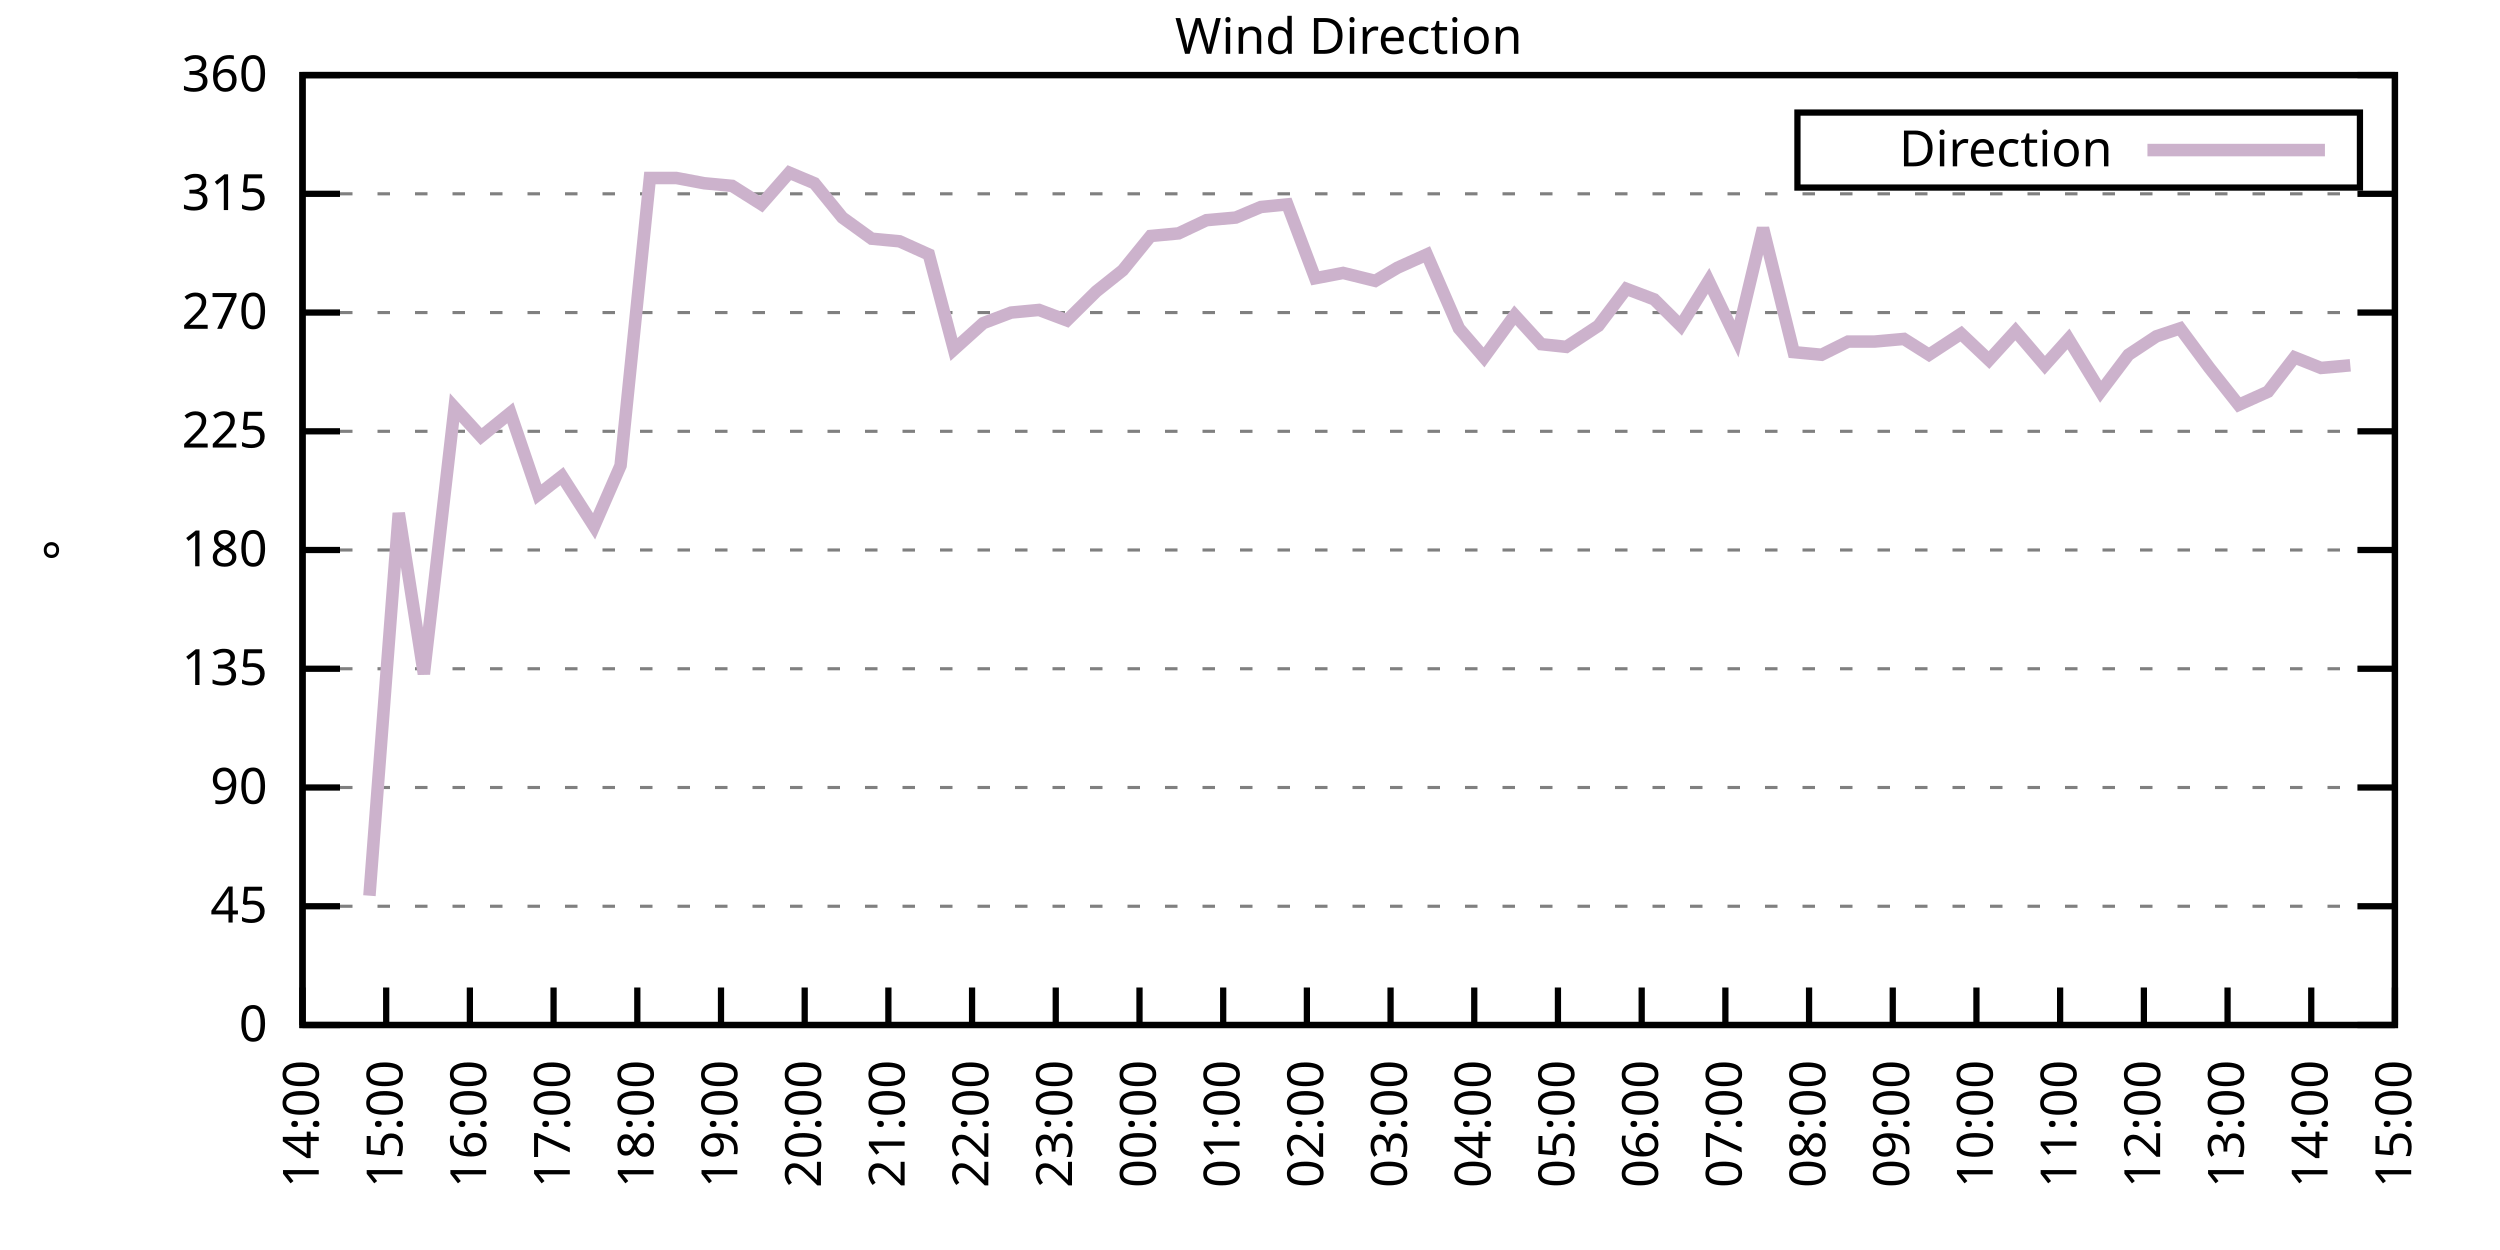
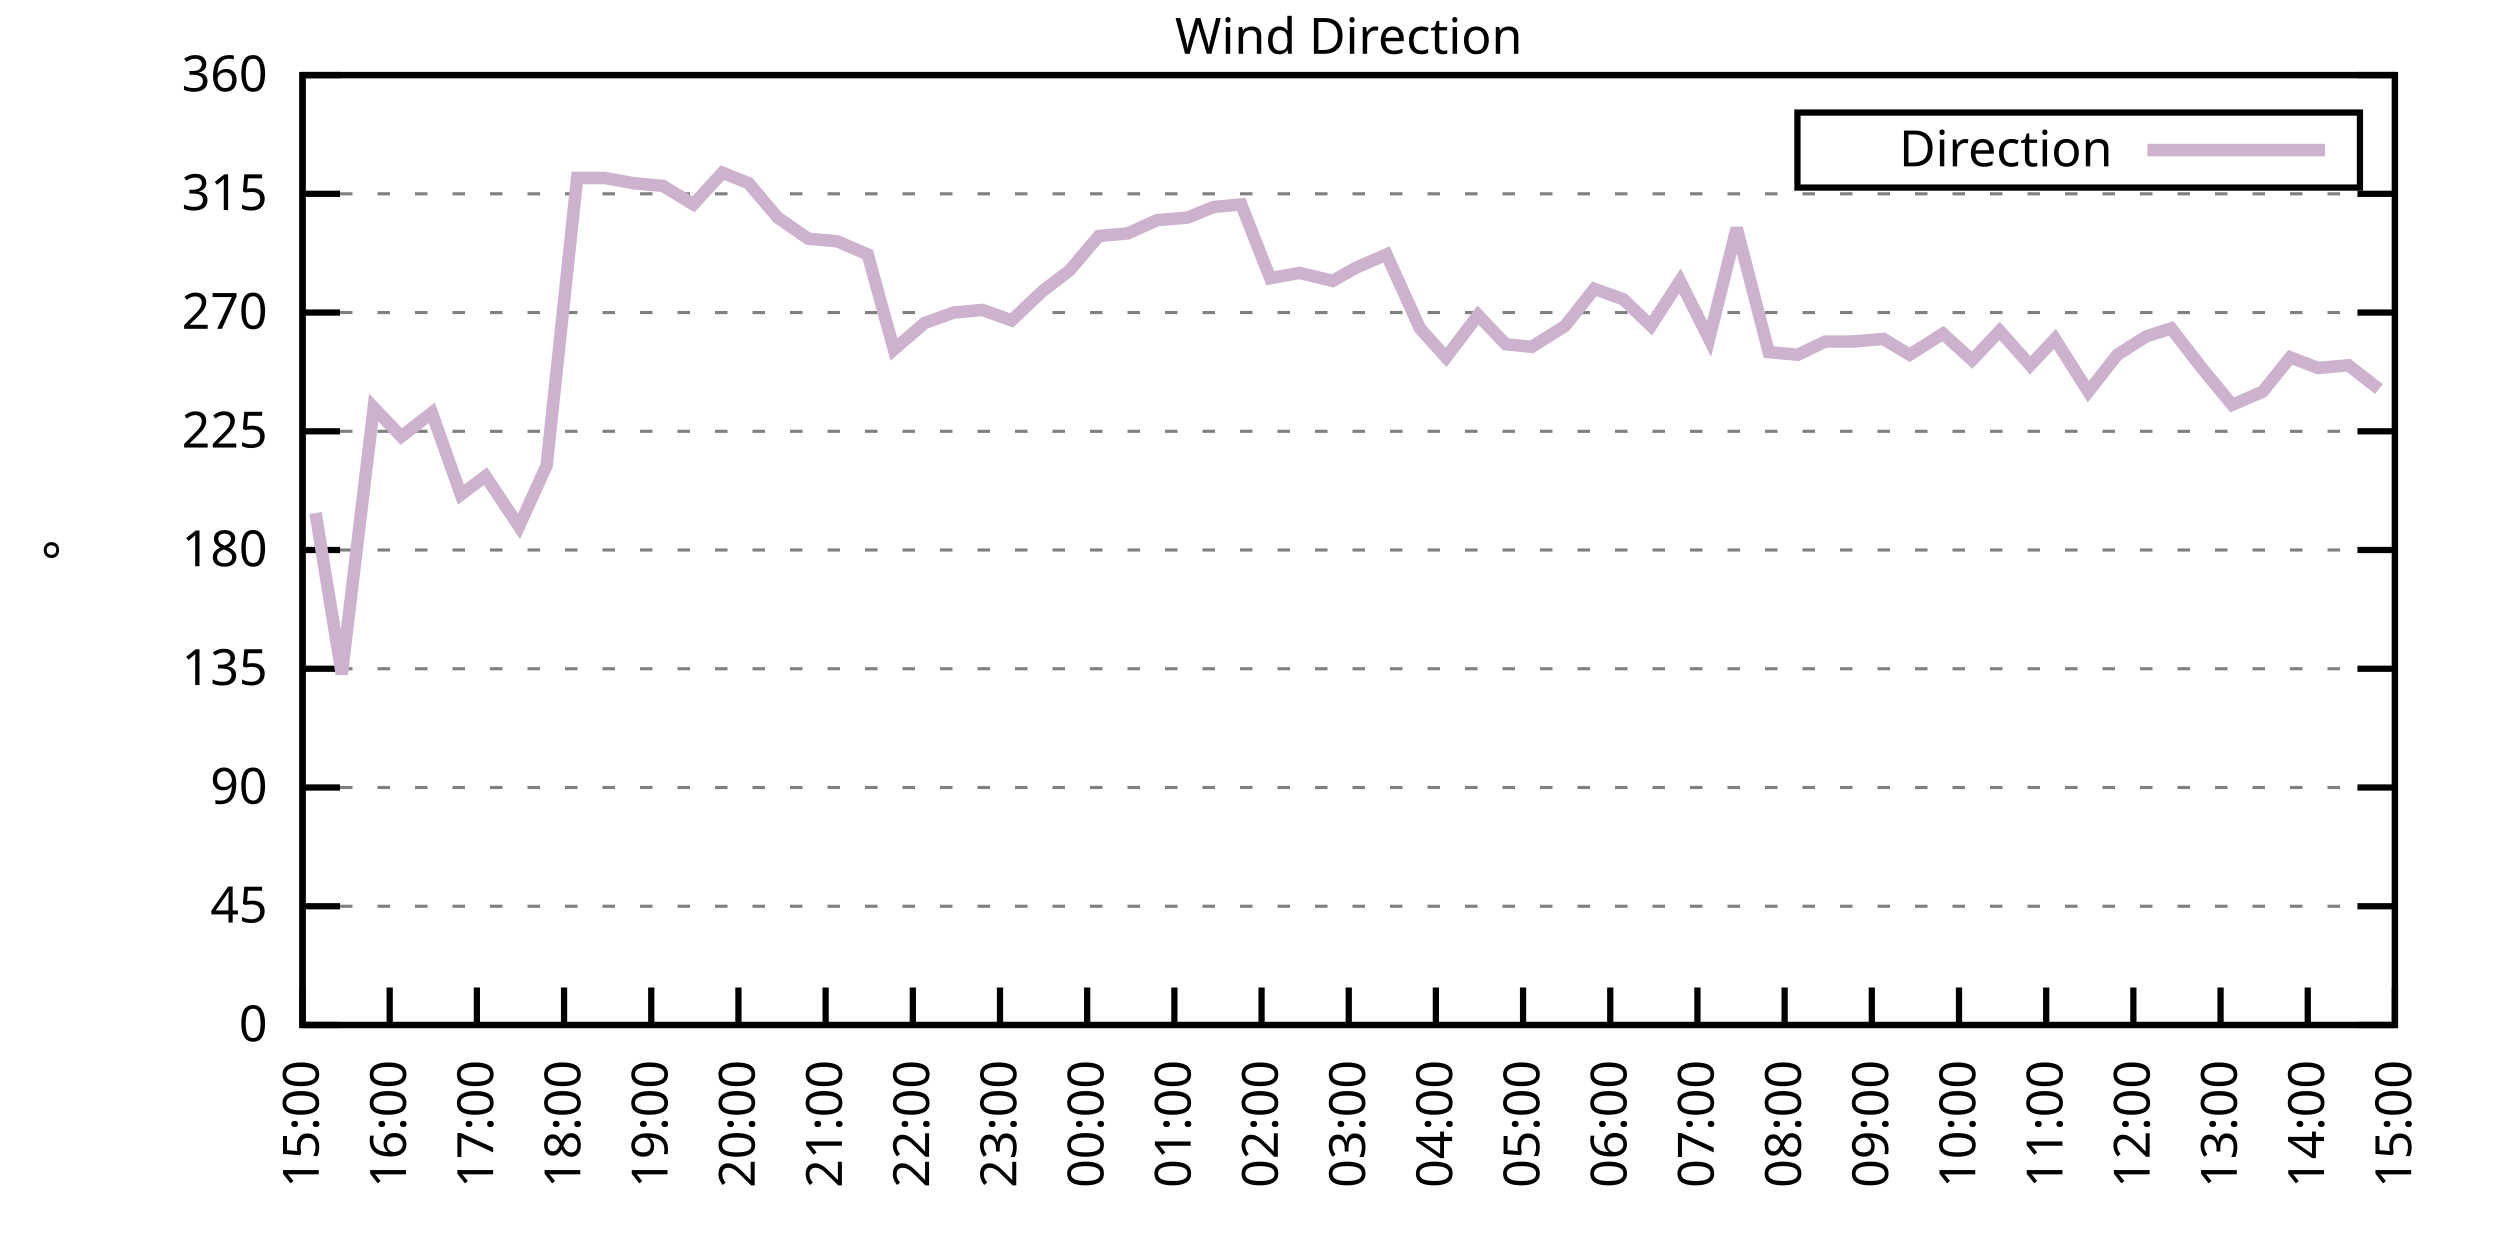
<svg xmlns="http://www.w3.org/2000/svg" xmlns:xlink="http://www.w3.org/1999/xlink" width="400" height="200" viewBox="0 0 400 200">
  <g id="gnuplot_canvas">
    <rect x="0" y="0" width="400" height="200" fill="none" />
    <defs>
      <circle id="gpDot" r="0.5" stroke-width="0.5" stroke="currentColor" />
      <path id="gpPt0" stroke-width="0.333" stroke="currentColor" d="M-1,0 h2 M0,-1 v2" />
      <path id="gpPt1" stroke-width="0.333" stroke="currentColor" d="M-1,-1 L1,1 M1,-1 L-1,1" />
      <path id="gpPt2" stroke-width="0.333" stroke="currentColor" d="M-1,0 L1,0 M0,-1 L0,1 M-1,-1 L1,1 M-1,1 L1,-1" />
      <rect id="gpPt3" stroke-width="0.333" stroke="currentColor" x="-1" y="-1" width="2" height="2" />
      <rect id="gpPt4" stroke-width="0.333" stroke="currentColor" fill="currentColor" x="-1" y="-1" width="2" height="2" />
      <circle id="gpPt5" stroke-width="0.333" stroke="currentColor" cx="0" cy="0" r="1" />
      <use xlink:href="#gpPt5" id="gpPt6" fill="currentColor" stroke="none" />
      <path id="gpPt7" stroke-width="0.333" stroke="currentColor" d="M0,-1.33 L-1.33,0.67 L1.33,0.67 z" />
      <use xlink:href="#gpPt7" id="gpPt8" fill="currentColor" stroke="none" />
      <use xlink:href="#gpPt7" id="gpPt9" stroke="currentColor" transform="rotate(180)" />
      <use xlink:href="#gpPt9" id="gpPt10" fill="currentColor" stroke="none" />
      <use xlink:href="#gpPt3" id="gpPt11" stroke="currentColor" transform="rotate(45)" />
      <use xlink:href="#gpPt11" id="gpPt12" fill="currentColor" stroke="none" />
      <path id="gpPt13" stroke-width="0.333" stroke="currentColor" d="M0,1.330 L1.265,0.411 L0.782,-1.067 L-0.782,-1.076 L-1.265,0.411 z" />
      <use xlink:href="#gpPt13" id="gpPt14" fill="currentColor" stroke="none" />
      <filter id="textbox" filterUnits="objectBoundingBox" x="0" y="0" height="1" width="1">
        <feFlood flood-color="white" flood-opacity="1" result="bgnd" />
        <feComposite in="SourceGraphic" in2="bgnd" operator="atop" />
      </filter>
      <filter id="greybox" filterUnits="objectBoundingBox" x="0" y="0" height="1" width="1">
        <feFlood flood-color="lightgrey" flood-opacity="1" result="grey" />
        <feComposite in="SourceGraphic" in2="grey" operator="atop" />
      </filter>
    </defs>
    <g fill="none" color="white" stroke="currentColor" stroke-width="1.00" stroke-linecap="butt" stroke-linejoin="miter">
</g>
    <g fill="none" color="black" stroke="currentColor" stroke-width="1.00" stroke-linecap="butt" stroke-linejoin="miter">
      <g stroke="none" shape-rendering="crispEdges">
        <polygon fill="rgb(255, 255, 255)" points="48.40,164.00 383.18,164.00 383.18,12.02 48.40,12.02 " />
      </g>
    </g>
    <g fill="none" color="black" stroke="currentColor" stroke-width="1.00" stroke-linecap="butt" stroke-linejoin="miter">
</g>
    <g fill="none" color="black" stroke="black" stroke-width="0.50" stroke-linecap="butt" stroke-linejoin="miter">
</g>
    <g fill="none" color="gray" stroke="currentColor" stroke-width="0.50" stroke-linecap="butt" stroke-linejoin="miter">
      <path stroke="gray" stroke-dasharray="2,4" class="gridline" d="M48.40,164.00 L383.19,164.00  " />
    </g>
    <g fill="none" color="gray" stroke="gray" stroke-width="1.00" stroke-linecap="butt" stroke-linejoin="miter">
</g>
    <g fill="none" color="black" stroke="currentColor" stroke-width="1.00" stroke-linecap="butt" stroke-linejoin="miter">
      <path stroke="black" d="M48.40,164.00 L54.40,164.00 M383.19,164.00 L377.19,164.00  " />
      <g transform="translate(42.80,166.60)" stroke="none" fill="black" font-family="Sans" font-size="8.00" text-anchor="end">
        <text>
          <tspan font-family="Sans"> 0</tspan>
        </text>
      </g>
    </g>
    <g fill="none" color="black" stroke="currentColor" stroke-width="1.00" stroke-linecap="butt" stroke-linejoin="miter">
</g>
    <g fill="none" color="black" stroke="black" stroke-width="0.50" stroke-linecap="butt" stroke-linejoin="miter">
</g>
    <g fill="none" color="gray" stroke="currentColor" stroke-width="0.50" stroke-linecap="butt" stroke-linejoin="miter">
      <path stroke="gray" stroke-dasharray="2,4" class="gridline" d="M48.40,145.00 L383.19,145.00  " />
    </g>
    <g fill="none" color="gray" stroke="gray" stroke-width="1.00" stroke-linecap="butt" stroke-linejoin="miter">
</g>
    <g fill="none" color="black" stroke="currentColor" stroke-width="1.00" stroke-linecap="butt" stroke-linejoin="miter">
      <path stroke="black" d="M48.40,145.00 L54.40,145.00 M383.19,145.00 L377.19,145.00  " />
      <g transform="translate(42.80,147.60)" stroke="none" fill="black" font-family="Sans" font-size="8.00" text-anchor="end">
        <text>
          <tspan font-family="Sans"> 45</tspan>
        </text>
      </g>
    </g>
    <g fill="none" color="black" stroke="currentColor" stroke-width="1.00" stroke-linecap="butt" stroke-linejoin="miter">
</g>
    <g fill="none" color="black" stroke="black" stroke-width="0.50" stroke-linecap="butt" stroke-linejoin="miter">
</g>
    <g fill="none" color="gray" stroke="currentColor" stroke-width="0.50" stroke-linecap="butt" stroke-linejoin="miter">
      <path stroke="gray" stroke-dasharray="2,4" class="gridline" d="M48.40,126.00 L383.19,126.00  " />
    </g>
    <g fill="none" color="gray" stroke="gray" stroke-width="1.00" stroke-linecap="butt" stroke-linejoin="miter">
</g>
    <g fill="none" color="black" stroke="currentColor" stroke-width="1.00" stroke-linecap="butt" stroke-linejoin="miter">
      <path stroke="black" d="M48.40,126.00 L54.40,126.00 M383.19,126.00 L377.19,126.00  " />
      <g transform="translate(42.80,128.60)" stroke="none" fill="black" font-family="Sans" font-size="8.00" text-anchor="end">
        <text>
          <tspan font-family="Sans"> 90</tspan>
        </text>
      </g>
    </g>
    <g fill="none" color="black" stroke="currentColor" stroke-width="1.00" stroke-linecap="butt" stroke-linejoin="miter">
</g>
    <g fill="none" color="black" stroke="black" stroke-width="0.50" stroke-linecap="butt" stroke-linejoin="miter">
</g>
    <g fill="none" color="gray" stroke="currentColor" stroke-width="0.50" stroke-linecap="butt" stroke-linejoin="miter">
      <path stroke="gray" stroke-dasharray="2,4" class="gridline" d="M48.40,107.00 L383.19,107.00  " />
    </g>
    <g fill="none" color="gray" stroke="gray" stroke-width="1.00" stroke-linecap="butt" stroke-linejoin="miter">
</g>
    <g fill="none" color="black" stroke="currentColor" stroke-width="1.00" stroke-linecap="butt" stroke-linejoin="miter">
      <path stroke="black" d="M48.40,107.00 L54.40,107.00 M383.19,107.00 L377.19,107.00  " />
      <g transform="translate(42.80,109.60)" stroke="none" fill="black" font-family="Sans" font-size="8.00" text-anchor="end">
        <text>
          <tspan font-family="Sans"> 135</tspan>
        </text>
      </g>
    </g>
    <g fill="none" color="black" stroke="currentColor" stroke-width="1.00" stroke-linecap="butt" stroke-linejoin="miter">
</g>
    <g fill="none" color="black" stroke="black" stroke-width="0.50" stroke-linecap="butt" stroke-linejoin="miter">
</g>
    <g fill="none" color="gray" stroke="currentColor" stroke-width="0.50" stroke-linecap="butt" stroke-linejoin="miter">
      <path stroke="gray" stroke-dasharray="2,4" class="gridline" d="M48.40,88.00 L383.19,88.00  " />
    </g>
    <g fill="none" color="gray" stroke="gray" stroke-width="1.00" stroke-linecap="butt" stroke-linejoin="miter">
</g>
    <g fill="none" color="black" stroke="currentColor" stroke-width="1.00" stroke-linecap="butt" stroke-linejoin="miter">
      <path stroke="black" d="M48.40,88.00 L54.40,88.00 M383.19,88.00 L377.19,88.00  " />
      <g transform="translate(42.80,90.60)" stroke="none" fill="black" font-family="Sans" font-size="8.00" text-anchor="end">
        <text>
          <tspan font-family="Sans"> 180</tspan>
        </text>
      </g>
    </g>
    <g fill="none" color="black" stroke="currentColor" stroke-width="1.00" stroke-linecap="butt" stroke-linejoin="miter">
</g>
    <g fill="none" color="black" stroke="black" stroke-width="0.50" stroke-linecap="butt" stroke-linejoin="miter">
</g>
    <g fill="none" color="gray" stroke="currentColor" stroke-width="0.50" stroke-linecap="butt" stroke-linejoin="miter">
      <path stroke="gray" stroke-dasharray="2,4" class="gridline" d="M48.40,69.01 L383.19,69.01  " />
    </g>
    <g fill="none" color="gray" stroke="gray" stroke-width="1.00" stroke-linecap="butt" stroke-linejoin="miter">
</g>
    <g fill="none" color="black" stroke="currentColor" stroke-width="1.00" stroke-linecap="butt" stroke-linejoin="miter">
      <path stroke="black" d="M48.40,69.01 L54.40,69.01 M383.19,69.01 L377.19,69.01  " />
      <g transform="translate(42.80,71.61)" stroke="none" fill="black" font-family="Sans" font-size="8.00" text-anchor="end">
        <text>
          <tspan font-family="Sans"> 225</tspan>
        </text>
      </g>
    </g>
    <g fill="none" color="black" stroke="currentColor" stroke-width="1.00" stroke-linecap="butt" stroke-linejoin="miter">
</g>
    <g fill="none" color="black" stroke="black" stroke-width="0.50" stroke-linecap="butt" stroke-linejoin="miter">
</g>
    <g fill="none" color="gray" stroke="currentColor" stroke-width="0.50" stroke-linecap="butt" stroke-linejoin="miter">
      <path stroke="gray" stroke-dasharray="2,4" class="gridline" d="M48.40,50.01 L383.19,50.01  " />
    </g>
    <g fill="none" color="gray" stroke="gray" stroke-width="1.00" stroke-linecap="butt" stroke-linejoin="miter">
</g>
    <g fill="none" color="black" stroke="currentColor" stroke-width="1.00" stroke-linecap="butt" stroke-linejoin="miter">
      <path stroke="black" d="M48.40,50.01 L54.40,50.01 M383.19,50.01 L377.19,50.01  " />
      <g transform="translate(42.80,52.61)" stroke="none" fill="black" font-family="Sans" font-size="8.00" text-anchor="end">
        <text>
          <tspan font-family="Sans"> 270</tspan>
        </text>
      </g>
    </g>
    <g fill="none" color="black" stroke="currentColor" stroke-width="1.00" stroke-linecap="butt" stroke-linejoin="miter">
</g>
    <g fill="none" color="black" stroke="black" stroke-width="0.50" stroke-linecap="butt" stroke-linejoin="miter">
</g>
    <g fill="none" color="gray" stroke="currentColor" stroke-width="0.50" stroke-linecap="butt" stroke-linejoin="miter">
      <path stroke="gray" stroke-dasharray="2,4" class="gridline" d="M48.40,31.01 L383.19,31.01  " />
    </g>
    <g fill="none" color="gray" stroke="gray" stroke-width="1.00" stroke-linecap="butt" stroke-linejoin="miter">
</g>
    <g fill="none" color="black" stroke="currentColor" stroke-width="1.00" stroke-linecap="butt" stroke-linejoin="miter">
      <path stroke="black" d="M48.40,31.01 L54.40,31.01 M383.19,31.01 L377.19,31.01  " />
      <g transform="translate(42.80,33.61)" stroke="none" fill="black" font-family="Sans" font-size="8.00" text-anchor="end">
        <text>
          <tspan font-family="Sans"> 315</tspan>
        </text>
      </g>
    </g>
    <g fill="none" color="black" stroke="currentColor" stroke-width="1.00" stroke-linecap="butt" stroke-linejoin="miter">
</g>
    <g fill="none" color="black" stroke="black" stroke-width="0.50" stroke-linecap="butt" stroke-linejoin="miter">
</g>
    <g fill="none" color="gray" stroke="currentColor" stroke-width="0.50" stroke-linecap="butt" stroke-linejoin="miter">
      <path stroke="gray" stroke-dasharray="2,4" class="gridline" d="M48.40,12.01 L383.19,12.01  " />
    </g>
    <g fill="none" color="gray" stroke="gray" stroke-width="1.00" stroke-linecap="butt" stroke-linejoin="miter">
</g>
    <g fill="none" color="black" stroke="currentColor" stroke-width="1.00" stroke-linecap="butt" stroke-linejoin="miter">
      <path stroke="black" d="M48.40,12.01 L54.40,12.01 M383.19,12.01 L377.19,12.01  " />
      <g transform="translate(42.80,14.61)" stroke="none" fill="black" font-family="Sans" font-size="8.00" text-anchor="end">
        <text>
          <tspan font-family="Sans"> 360</tspan>
        </text>
      </g>
    </g>
    <g fill="none" color="black" stroke="currentColor" stroke-width="1.00" stroke-linecap="butt" stroke-linejoin="miter">
      <path stroke="black" d="M48.40,164.00 L48.40,158.00  " />
      <g transform="translate(51.00,169.60) rotate(270.00)" stroke="none" fill="black" font-family="Sans" font-size="8.00" text-anchor="end">
        <text>
-           <tspan font-family="Sans">14:00</tspan>
-         </text>
-       </g>
-     </g>
-     <g fill="none" color="black" stroke="currentColor" stroke-width="1.00" stroke-linecap="butt" stroke-linejoin="miter">
-       <path stroke="black" d="M61.79,164.00 L61.79,158.00  " />
-       <g transform="translate(64.39,169.60) rotate(270.00)" stroke="none" fill="black" font-family="Sans" font-size="8.00" text-anchor="end">
-         <text>
          <tspan font-family="Sans">15:00</tspan>
        </text>
      </g>
    </g>
    <g fill="none" color="black" stroke="currentColor" stroke-width="1.00" stroke-linecap="butt" stroke-linejoin="miter">
-       <path stroke="black" d="M75.18,164.00 L75.18,158.00  " />
-       <g transform="translate(77.78,169.60) rotate(270.00)" stroke="none" fill="black" font-family="Sans" font-size="8.00" text-anchor="end">
+       <path stroke="black" d="M62.35,164.00 L62.35,158.00  " />
+       <g transform="translate(64.95,169.60) rotate(270.00)" stroke="none" fill="black" font-family="Sans" font-size="8.00" text-anchor="end">
        <text>
          <tspan font-family="Sans">16:00</tspan>
        </text>
      </g>
    </g>
    <g fill="none" color="black" stroke="currentColor" stroke-width="1.00" stroke-linecap="butt" stroke-linejoin="miter">
-       <path stroke="black" d="M88.57,164.00 L88.57,158.00  " />
-       <g transform="translate(91.17,169.60) rotate(270.00)" stroke="none" fill="black" font-family="Sans" font-size="8.00" text-anchor="end">
+       <path stroke="black" d="M76.30,164.00 L76.30,158.00  " />
+       <g transform="translate(78.90,169.60) rotate(270.00)" stroke="none" fill="black" font-family="Sans" font-size="8.00" text-anchor="end">
        <text>
          <tspan font-family="Sans">17:00</tspan>
        </text>
      </g>
    </g>
    <g fill="none" color="black" stroke="currentColor" stroke-width="1.00" stroke-linecap="butt" stroke-linejoin="miter">
-       <path stroke="black" d="M101.97,164.00 L101.97,158.00  " />
-       <g transform="translate(104.57,169.60) rotate(270.00)" stroke="none" fill="black" font-family="Sans" font-size="8.00" text-anchor="end">
+       <path stroke="black" d="M90.25,164.00 L90.25,158.00  " />
+       <g transform="translate(92.85,169.60) rotate(270.00)" stroke="none" fill="black" font-family="Sans" font-size="8.00" text-anchor="end">
        <text>
          <tspan font-family="Sans">18:00</tspan>
        </text>
      </g>
    </g>
    <g fill="none" color="black" stroke="currentColor" stroke-width="1.00" stroke-linecap="butt" stroke-linejoin="miter">
-       <path stroke="black" d="M115.36,164.00 L115.36,158.00  " />
-       <g transform="translate(117.96,169.60) rotate(270.00)" stroke="none" fill="black" font-family="Sans" font-size="8.00" text-anchor="end">
+       <path stroke="black" d="M104.20,164.00 L104.20,158.00  " />
+       <g transform="translate(106.80,169.60) rotate(270.00)" stroke="none" fill="black" font-family="Sans" font-size="8.00" text-anchor="end">
        <text>
          <tspan font-family="Sans">19:00</tspan>
        </text>
      </g>
    </g>
    <g fill="none" color="black" stroke="currentColor" stroke-width="1.00" stroke-linecap="butt" stroke-linejoin="miter">
-       <path stroke="black" d="M128.75,164.00 L128.75,158.00  " />
-       <g transform="translate(131.35,169.60) rotate(270.00)" stroke="none" fill="black" font-family="Sans" font-size="8.00" text-anchor="end">
+       <path stroke="black" d="M118.15,164.00 L118.15,158.00  " />
+       <g transform="translate(120.75,169.60) rotate(270.00)" stroke="none" fill="black" font-family="Sans" font-size="8.00" text-anchor="end">
        <text>
          <tspan font-family="Sans">20:00</tspan>
        </text>
      </g>
    </g>
    <g fill="none" color="black" stroke="currentColor" stroke-width="1.00" stroke-linecap="butt" stroke-linejoin="miter">
-       <path stroke="black" d="M142.14,164.00 L142.14,158.00  " />
-       <g transform="translate(144.74,169.60) rotate(270.00)" stroke="none" fill="black" font-family="Sans" font-size="8.00" text-anchor="end">
+       <path stroke="black" d="M132.10,164.00 L132.10,158.00  " />
+       <g transform="translate(134.70,169.60) rotate(270.00)" stroke="none" fill="black" font-family="Sans" font-size="8.00" text-anchor="end">
        <text>
          <tspan font-family="Sans">21:00</tspan>
        </text>
      </g>
    </g>
    <g fill="none" color="black" stroke="currentColor" stroke-width="1.00" stroke-linecap="butt" stroke-linejoin="miter">
-       <path stroke="black" d="M155.53,164.00 L155.53,158.00  " />
-       <g transform="translate(158.13,169.60) rotate(270.00)" stroke="none" fill="black" font-family="Sans" font-size="8.00" text-anchor="end">
+       <path stroke="black" d="M146.05,164.00 L146.05,158.00  " />
+       <g transform="translate(148.65,169.60) rotate(270.00)" stroke="none" fill="black" font-family="Sans" font-size="8.00" text-anchor="end">
        <text>
          <tspan font-family="Sans">22:00</tspan>
        </text>
      </g>
    </g>
    <g fill="none" color="black" stroke="currentColor" stroke-width="1.00" stroke-linecap="butt" stroke-linejoin="miter">
-       <path stroke="black" d="M168.92,164.00 L168.92,158.00  " />
-       <g transform="translate(171.52,169.60) rotate(270.00)" stroke="none" fill="black" font-family="Sans" font-size="8.00" text-anchor="end">
+       <path stroke="black" d="M160.00,164.00 L160.00,158.00  " />
+       <g transform="translate(162.60,169.60) rotate(270.00)" stroke="none" fill="black" font-family="Sans" font-size="8.00" text-anchor="end">
        <text>
          <tspan font-family="Sans">23:00</tspan>
        </text>
      </g>
    </g>
    <g fill="none" color="black" stroke="currentColor" stroke-width="1.00" stroke-linecap="butt" stroke-linejoin="miter">
-       <path stroke="black" d="M182.32,164.00 L182.32,158.00  " />
-       <g transform="translate(184.92,169.60) rotate(270.00)" stroke="none" fill="black" font-family="Sans" font-size="8.00" text-anchor="end">
+       <path stroke="black" d="M173.95,164.00 L173.95,158.00  " />
+       <g transform="translate(176.55,169.60) rotate(270.00)" stroke="none" fill="black" font-family="Sans" font-size="8.00" text-anchor="end">
        <text>
          <tspan font-family="Sans">00:00</tspan>
        </text>
      </g>
    </g>
    <g fill="none" color="black" stroke="currentColor" stroke-width="1.00" stroke-linecap="butt" stroke-linejoin="miter">
-       <path stroke="black" d="M195.71,164.00 L195.71,158.00  " />
-       <g transform="translate(198.31,169.60) rotate(270.00)" stroke="none" fill="black" font-family="Sans" font-size="8.00" text-anchor="end">
+       <path stroke="black" d="M187.90,164.00 L187.90,158.00  " />
+       <g transform="translate(190.50,169.60) rotate(270.00)" stroke="none" fill="black" font-family="Sans" font-size="8.00" text-anchor="end">
        <text>
          <tspan font-family="Sans">01:00</tspan>
        </text>
      </g>
    </g>
    <g fill="none" color="black" stroke="currentColor" stroke-width="1.00" stroke-linecap="butt" stroke-linejoin="miter">
-       <path stroke="black" d="M209.10,164.00 L209.10,158.00  " />
-       <g transform="translate(211.70,169.60) rotate(270.00)" stroke="none" fill="black" font-family="Sans" font-size="8.00" text-anchor="end">
+       <path stroke="black" d="M201.85,164.00 L201.85,158.00  " />
+       <g transform="translate(204.45,169.60) rotate(270.00)" stroke="none" fill="black" font-family="Sans" font-size="8.00" text-anchor="end">
        <text>
          <tspan font-family="Sans">02:00</tspan>
        </text>
      </g>
    </g>
    <g fill="none" color="black" stroke="currentColor" stroke-width="1.00" stroke-linecap="butt" stroke-linejoin="miter">
-       <path stroke="black" d="M222.49,164.00 L222.49,158.00  " />
-       <g transform="translate(225.09,169.60) rotate(270.00)" stroke="none" fill="black" font-family="Sans" font-size="8.00" text-anchor="end">
+       <path stroke="black" d="M215.80,164.00 L215.80,158.00  " />
+       <g transform="translate(218.40,169.60) rotate(270.00)" stroke="none" fill="black" font-family="Sans" font-size="8.00" text-anchor="end">
        <text>
          <tspan font-family="Sans">03:00</tspan>
        </text>
      </g>
    </g>
    <g fill="none" color="black" stroke="currentColor" stroke-width="1.00" stroke-linecap="butt" stroke-linejoin="miter">
-       <path stroke="black" d="M235.88,164.00 L235.88,158.00  " />
-       <g transform="translate(238.48,169.60) rotate(270.00)" stroke="none" fill="black" font-family="Sans" font-size="8.00" text-anchor="end">
+       <path stroke="black" d="M229.74,164.00 L229.74,158.00  " />
+       <g transform="translate(232.34,169.60) rotate(270.00)" stroke="none" fill="black" font-family="Sans" font-size="8.00" text-anchor="end">
        <text>
          <tspan font-family="Sans">04:00</tspan>
        </text>
      </g>
    </g>
    <g fill="none" color="black" stroke="currentColor" stroke-width="1.00" stroke-linecap="butt" stroke-linejoin="miter">
-       <path stroke="black" d="M249.27,164.00 L249.27,158.00  " />
-       <g transform="translate(251.87,169.60) rotate(270.00)" stroke="none" fill="black" font-family="Sans" font-size="8.00" text-anchor="end">
+       <path stroke="black" d="M243.69,164.00 L243.69,158.00  " />
+       <g transform="translate(246.29,169.60) rotate(270.00)" stroke="none" fill="black" font-family="Sans" font-size="8.00" text-anchor="end">
        <text>
          <tspan font-family="Sans">05:00</tspan>
        </text>
      </g>
    </g>
    <g fill="none" color="black" stroke="currentColor" stroke-width="1.00" stroke-linecap="butt" stroke-linejoin="miter">
-       <path stroke="black" d="M262.67,164.00 L262.67,158.00  " />
-       <g transform="translate(265.27,169.60) rotate(270.00)" stroke="none" fill="black" font-family="Sans" font-size="8.00" text-anchor="end">
+       <path stroke="black" d="M257.64,164.00 L257.64,158.00  " />
+       <g transform="translate(260.24,169.60) rotate(270.00)" stroke="none" fill="black" font-family="Sans" font-size="8.00" text-anchor="end">
        <text>
          <tspan font-family="Sans">06:00</tspan>
        </text>
      </g>
    </g>
    <g fill="none" color="black" stroke="currentColor" stroke-width="1.00" stroke-linecap="butt" stroke-linejoin="miter">
-       <path stroke="black" d="M276.06,164.00 L276.06,158.00  " />
-       <g transform="translate(278.66,169.60) rotate(270.00)" stroke="none" fill="black" font-family="Sans" font-size="8.00" text-anchor="end">
+       <path stroke="black" d="M271.59,164.00 L271.59,158.00  " />
+       <g transform="translate(274.19,169.60) rotate(270.00)" stroke="none" fill="black" font-family="Sans" font-size="8.00" text-anchor="end">
        <text>
          <tspan font-family="Sans">07:00</tspan>
        </text>
      </g>
    </g>
    <g fill="none" color="black" stroke="currentColor" stroke-width="1.00" stroke-linecap="butt" stroke-linejoin="miter">
-       <path stroke="black" d="M289.45,164.00 L289.45,158.00  " />
-       <g transform="translate(292.05,169.60) rotate(270.00)" stroke="none" fill="black" font-family="Sans" font-size="8.00" text-anchor="end">
+       <path stroke="black" d="M285.54,164.00 L285.54,158.00  " />
+       <g transform="translate(288.14,169.60) rotate(270.00)" stroke="none" fill="black" font-family="Sans" font-size="8.00" text-anchor="end">
        <text>
          <tspan font-family="Sans">08:00</tspan>
        </text>
      </g>
    </g>
    <g fill="none" color="black" stroke="currentColor" stroke-width="1.00" stroke-linecap="butt" stroke-linejoin="miter">
-       <path stroke="black" d="M302.84,164.00 L302.84,158.00  " />
-       <g transform="translate(305.44,169.60) rotate(270.00)" stroke="none" fill="black" font-family="Sans" font-size="8.00" text-anchor="end">
+       <path stroke="black" d="M299.49,164.00 L299.49,158.00  " />
+       <g transform="translate(302.09,169.60) rotate(270.00)" stroke="none" fill="black" font-family="Sans" font-size="8.00" text-anchor="end">
        <text>
          <tspan font-family="Sans">09:00</tspan>
        </text>
      </g>
    </g>
    <g fill="none" color="black" stroke="currentColor" stroke-width="1.00" stroke-linecap="butt" stroke-linejoin="miter">
-       <path stroke="black" d="M316.23,164.00 L316.23,158.00  " />
-       <g transform="translate(318.83,169.60) rotate(270.00)" stroke="none" fill="black" font-family="Sans" font-size="8.00" text-anchor="end">
+       <path stroke="black" d="M313.44,164.00 L313.44,158.00  " />
+       <g transform="translate(316.04,169.60) rotate(270.00)" stroke="none" fill="black" font-family="Sans" font-size="8.00" text-anchor="end">
        <text>
          <tspan font-family="Sans">10:00</tspan>
        </text>
      </g>
    </g>
    <g fill="none" color="black" stroke="currentColor" stroke-width="1.00" stroke-linecap="butt" stroke-linejoin="miter">
-       <path stroke="black" d="M329.62,164.00 L329.62,158.00  " />
-       <g transform="translate(332.22,169.60) rotate(270.00)" stroke="none" fill="black" font-family="Sans" font-size="8.00" text-anchor="end">
+       <path stroke="black" d="M327.39,164.00 L327.39,158.00  " />
+       <g transform="translate(329.99,169.60) rotate(270.00)" stroke="none" fill="black" font-family="Sans" font-size="8.00" text-anchor="end">
        <text>
          <tspan font-family="Sans">11:00</tspan>
        </text>
      </g>
    </g>
    <g fill="none" color="black" stroke="currentColor" stroke-width="1.00" stroke-linecap="butt" stroke-linejoin="miter">
-       <path stroke="black" d="M343.02,164.00 L343.02,158.00  " />
-       <g transform="translate(345.62,169.60) rotate(270.00)" stroke="none" fill="black" font-family="Sans" font-size="8.00" text-anchor="end">
+       <path stroke="black" d="M341.34,164.00 L341.34,158.00  " />
+       <g transform="translate(343.94,169.60) rotate(270.00)" stroke="none" fill="black" font-family="Sans" font-size="8.00" text-anchor="end">
        <text>
          <tspan font-family="Sans">12:00</tspan>
        </text>
      </g>
    </g>
    <g fill="none" color="black" stroke="currentColor" stroke-width="1.00" stroke-linecap="butt" stroke-linejoin="miter">
-       <path stroke="black" d="M356.41,164.00 L356.41,158.00  " />
-       <g transform="translate(359.01,169.60) rotate(270.00)" stroke="none" fill="black" font-family="Sans" font-size="8.00" text-anchor="end">
+       <path stroke="black" d="M355.29,164.00 L355.29,158.00  " />
+       <g transform="translate(357.89,169.60) rotate(270.00)" stroke="none" fill="black" font-family="Sans" font-size="8.00" text-anchor="end">
        <text>
          <tspan font-family="Sans">13:00</tspan>
        </text>
      </g>
    </g>
    <g fill="none" color="black" stroke="currentColor" stroke-width="1.00" stroke-linecap="butt" stroke-linejoin="miter">
-       <path stroke="black" d="M369.80,164.00 L369.80,158.00  " />
-       <g transform="translate(372.40,169.60) rotate(270.00)" stroke="none" fill="black" font-family="Sans" font-size="8.00" text-anchor="end">
+       <path stroke="black" d="M369.24,164.00 L369.24,158.00  " />
+       <g transform="translate(371.84,169.60) rotate(270.00)" stroke="none" fill="black" font-family="Sans" font-size="8.00" text-anchor="end">
        <text>
          <tspan font-family="Sans">14:00</tspan>
        </text>
      </g>
    </g>
    <g fill="none" color="black" stroke="currentColor" stroke-width="1.00" stroke-linecap="butt" stroke-linejoin="miter">
      <path stroke="black" d="M383.19,164.00 L383.19,158.00  " />
      <g transform="translate(385.79,169.60) rotate(270.00)" stroke="none" fill="black" font-family="Sans" font-size="8.00" text-anchor="end">
        <text>
          <tspan font-family="Sans">15:00</tspan>
        </text>
      </g>
    </g>
    <g fill="none" color="black" stroke="currentColor" stroke-width="1.00" stroke-linecap="butt" stroke-linejoin="miter">
</g>
    <g fill="none" color="black" stroke="currentColor" stroke-width="1.00" stroke-linecap="butt" stroke-linejoin="miter">
      <path stroke="black" d="M48.40,12.01 L48.40,164.00 L383.19,164.00 L383.19,12.01 L48.40,12.01 Z  " />
    </g>
    <g fill="none" color="black" stroke="currentColor" stroke-width="1.00" stroke-linecap="butt" stroke-linejoin="miter">
</g>
    <g fill="none" color="black" stroke="currentColor" stroke-width="1.00" stroke-linecap="butt" stroke-linejoin="miter">
      <path stroke="black" d="M287.59,30.01 L287.59,18.01 L377.59,18.01 L377.59,30.01 L287.59,30.01 Z  " />
    </g>
    <g id="Wind_direction_plot_1">
      <g fill="none" color="white" stroke="black" stroke-width="2.00" stroke-linecap="butt" stroke-linejoin="miter">
</g>
      <g fill="none" color="black" stroke="currentColor" stroke-width="2.00" stroke-linecap="butt" stroke-linejoin="miter">
        <g transform="translate(337.99,26.61)" stroke="none" fill="black" font-family="Sans" font-size="8.00" text-anchor="end">
          <text>
            <tspan font-family="Sans">Direction</tspan>
          </text>
        </g>
      </g>
      <g fill="none" color="black" stroke="currentColor" stroke-width="2.00" stroke-linecap="butt" stroke-linejoin="miter">
-         <path stroke="rgb(204, 178, 204)" d="M343.59,24.01 L371.99,24.01 M59.11,143.31 L63.80,82.09 L67.82,107.85 L72.73,65.21 L76.97,69.85 L81.66,66.05   L86.12,79.14 L89.91,76.18 L95.05,84.21 L99.29,74.49 L103.98,28.48 L108.22,28.48 L112.68,29.32 L117.14,29.74   L121.83,32.70 L126.29,27.63 L130.31,29.32 L134.78,34.81 L139.46,38.19 L143.93,38.61 L148.61,40.72 L152.63,55.92   L157.32,51.70 L161.78,50.01 L166.25,49.59 L170.71,51.27 L175.40,46.63 L179.64,43.25 L184.10,37.76 L188.57,37.34   L193.03,35.23 L197.72,34.81 L201.73,33.12 L205.97,32.70 L210.44,44.52 L214.90,43.67 L220.04,44.94 L223.61,42.83   L228.29,40.72 L233.43,52.54 L237.44,57.18 L242.36,50.43 L246.60,55.07 L250.61,55.50 L255.75,52.12 L260.21,46.21   L264.67,47.90 L268.92,52.12 L273.38,44.94 L277.84,54.23 L282.08,36.50 L286.99,56.34 L291.46,56.76 L295.70,54.65   L299.94,54.65 L304.63,54.23 L308.64,56.76 L313.78,53.39 L318.24,57.61 L322.48,52.96 L327.17,58.45 L330.96,54.23   L336.10,62.67 L340.56,56.76 L345.02,53.81 L348.82,52.54 L353.51,58.87 L358.19,64.78 L362.88,62.67 L367.12,57.18   L371.36,58.87 L376.05,58.45  " />
+         <path stroke="rgb(204, 178, 204)" d="M343.59,24.01 L371.99,24.01 M50.49,82.09 L54.68,107.85 L59.79,65.21 L64.21,69.85 L69.09,66.05 L73.74,79.14   L77.69,76.18 L83.04,84.21 L87.46,74.49 L92.34,28.48 L96.76,28.48 L101.41,29.32 L106.06,29.74 L110.94,32.70   L115.59,27.63 L119.78,29.32 L124.43,34.81 L129.31,38.19 L133.96,38.61 L138.84,40.72 L143.02,55.92 L147.91,51.70   L152.56,50.01 L157.21,49.59 L161.86,51.27 L166.74,46.63 L171.16,43.25 L175.81,37.76 L180.46,37.34 L185.11,35.23   L189.99,34.81 L194.17,33.12 L198.59,32.70 L203.24,44.52 L207.89,43.67 L213.24,44.94 L216.96,42.83 L221.84,40.72   L227.19,52.54 L231.37,57.18 L236.49,50.43 L240.90,55.07 L245.09,55.50 L250.44,52.12 L255.09,46.21 L259.74,47.90   L264.15,52.12 L268.80,44.94 L273.45,54.23 L277.87,36.50 L282.99,56.34 L287.64,56.76 L292.05,54.65 L296.47,54.65   L301.35,54.23 L305.54,56.76 L310.88,53.39 L315.53,57.61 L319.95,52.96 L324.83,58.45 L328.79,54.23 L334.13,62.67   L338.78,56.76 L343.43,53.81 L347.39,52.54 L352.27,58.87 L357.15,64.78 L362.03,62.67 L366.45,57.18 L370.87,58.87   L375.75,58.45 L380.63,62.25  " />
      </g>
    </g>
    <g fill="none" color="black" stroke="currentColor" stroke-width="2.00" stroke-linecap="butt" stroke-linejoin="miter">
</g>
    <g fill="none" color="black" stroke="black" stroke-width="1.00" stroke-linecap="butt" stroke-linejoin="miter">
</g>
    <g fill="none" color="black" stroke="currentColor" stroke-width="1.00" stroke-linecap="butt" stroke-linejoin="miter">
      <path stroke="black" d="M48.40,12.01 L48.40,164.00 L383.19,164.00 L383.19,12.01 L48.40,12.01 Z  " />
      <g transform="translate(12.80,88.01) rotate(270.00)" stroke="none" fill="black" font-family="Sans" font-size="8.00" text-anchor="middle">
        <text>
          <tspan font-family="Sans">°</tspan>
        </text>
      </g>
    </g>
    <g fill="none" color="black" stroke="currentColor" stroke-width="1.00" stroke-linecap="butt" stroke-linejoin="miter">
</g>
    <g fill="none" color="black" stroke="currentColor" stroke-width="1.00" stroke-linecap="butt" stroke-linejoin="miter">
      <g transform="translate(215.79,8.61)" stroke="none" fill="black" font-family="Sans" font-size="8.00" text-anchor="middle">
        <text>
          <tspan font-family="Sans">Wind Direction</tspan>
        </text>
      </g>
    </g>
    <g fill="none" color="black" stroke="currentColor" stroke-width="1.00" stroke-linecap="butt" stroke-linejoin="miter">
</g>
  </g>
</svg>
